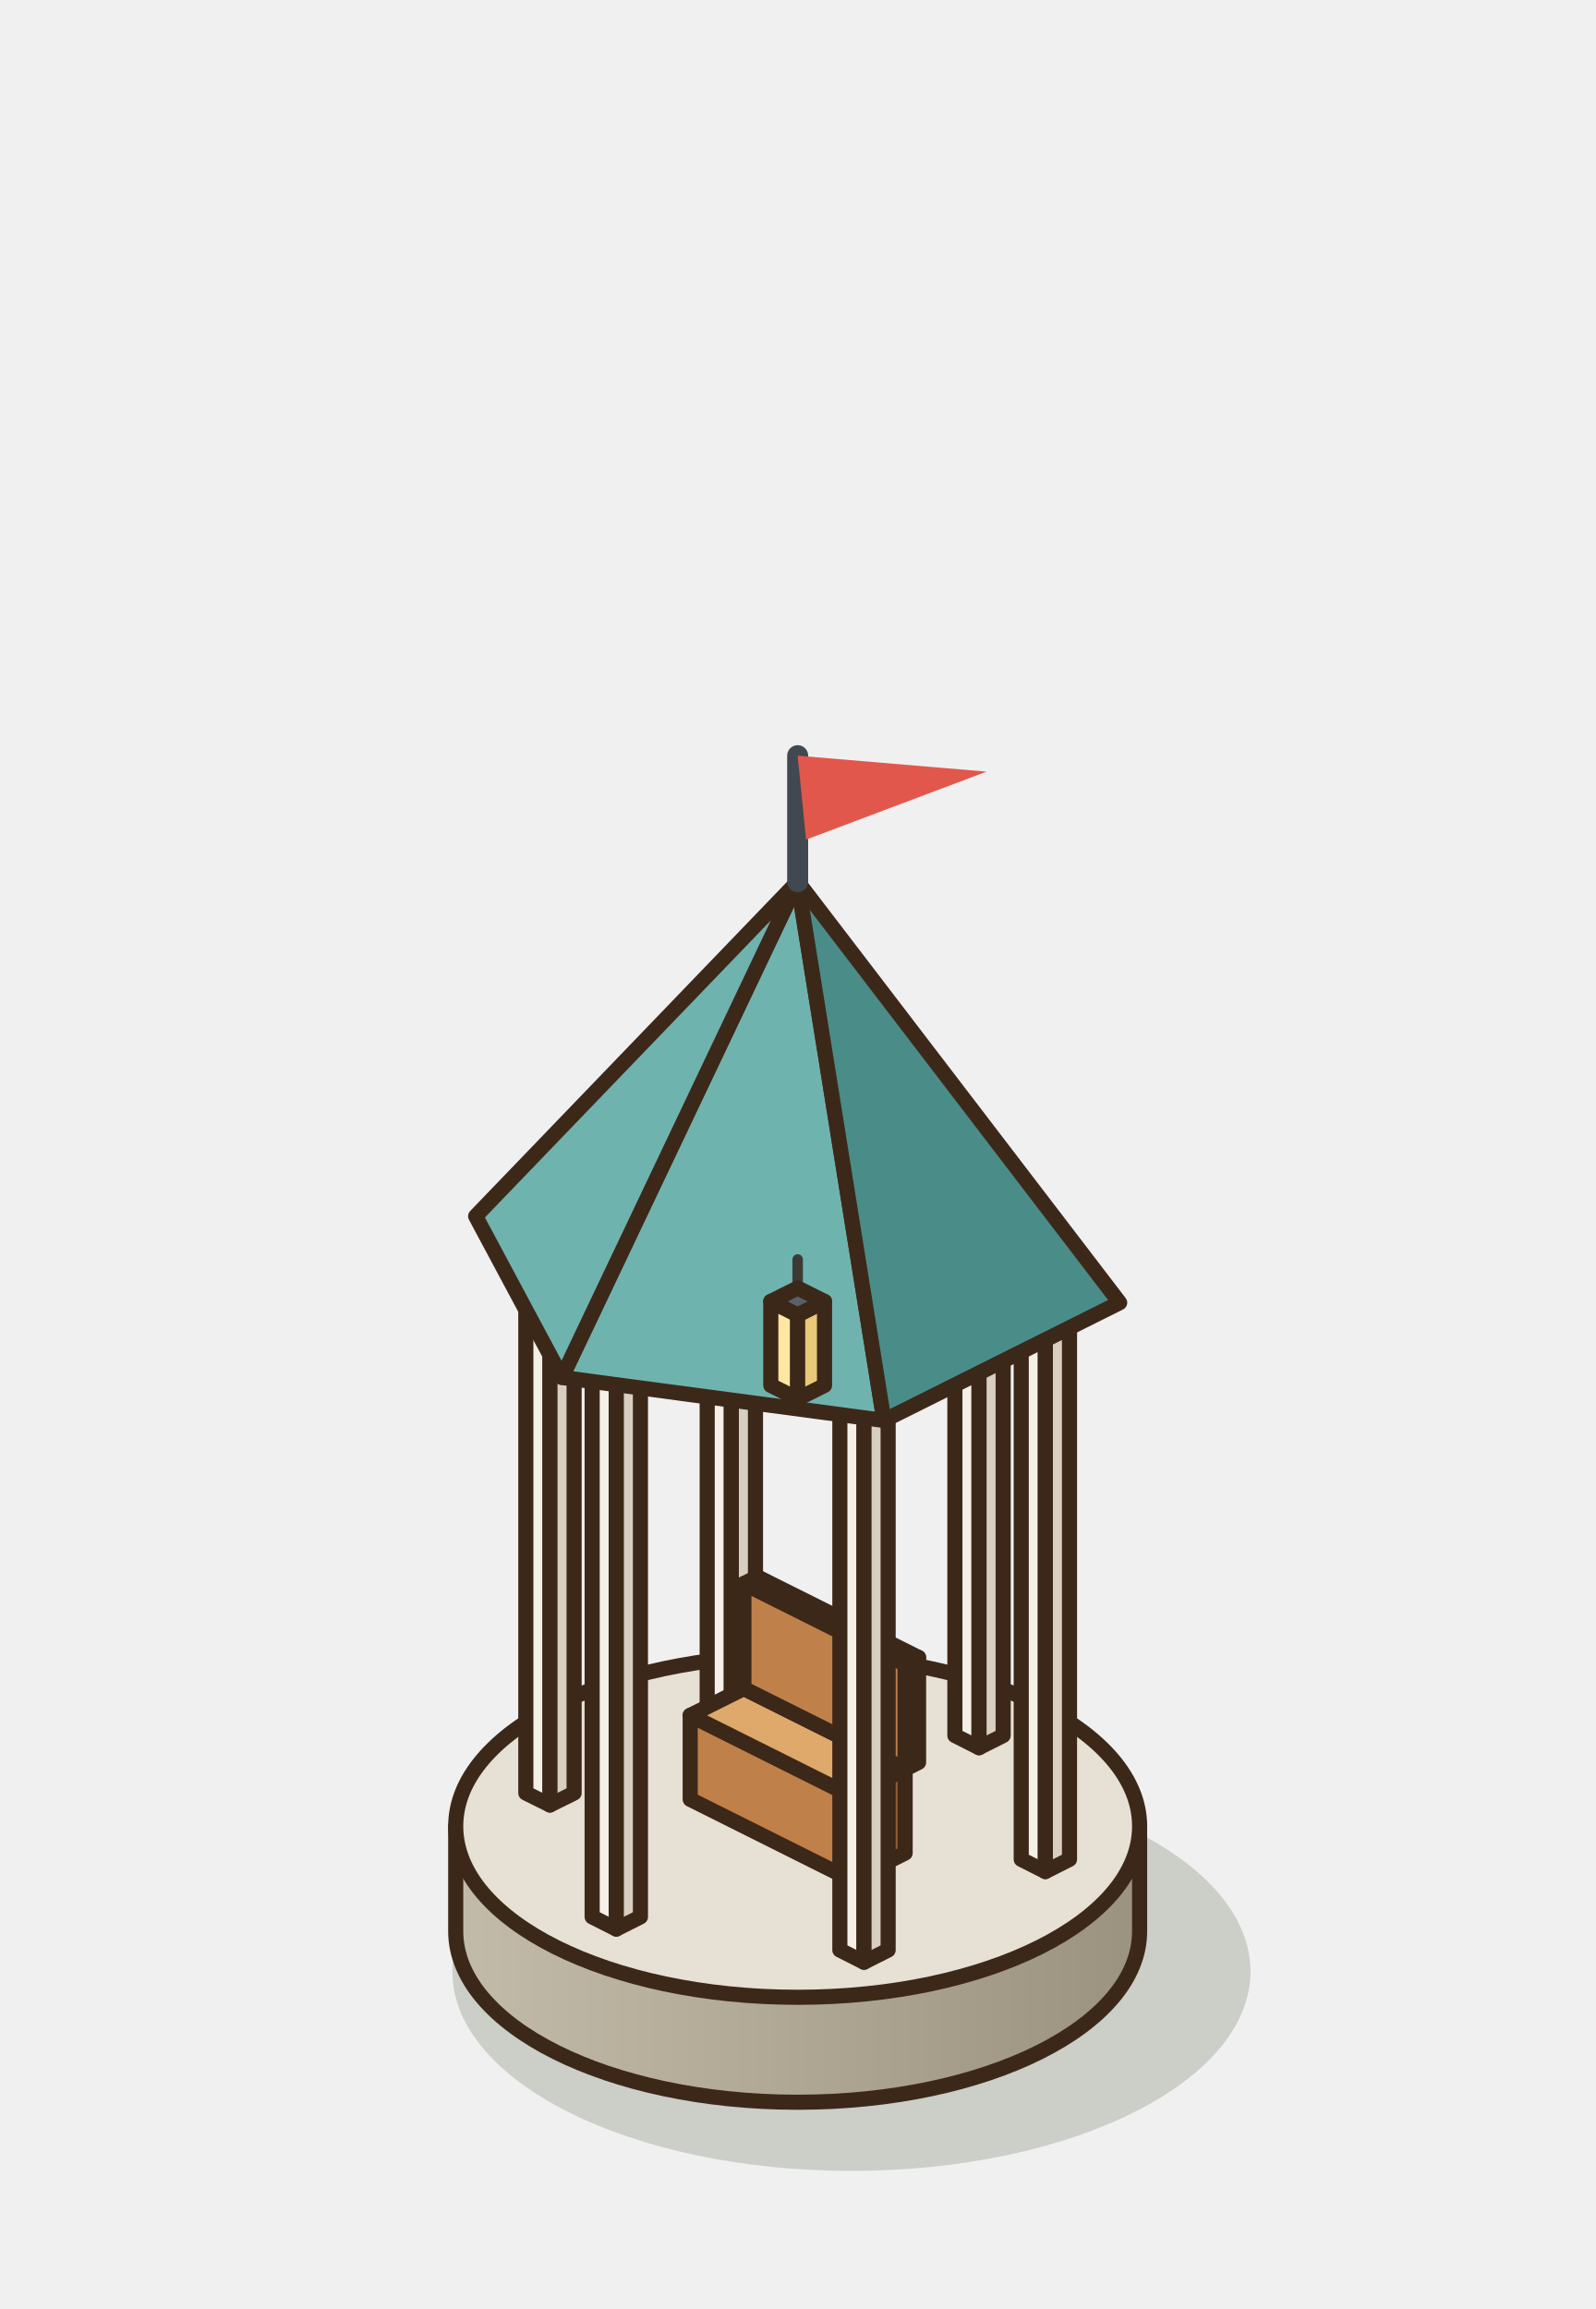
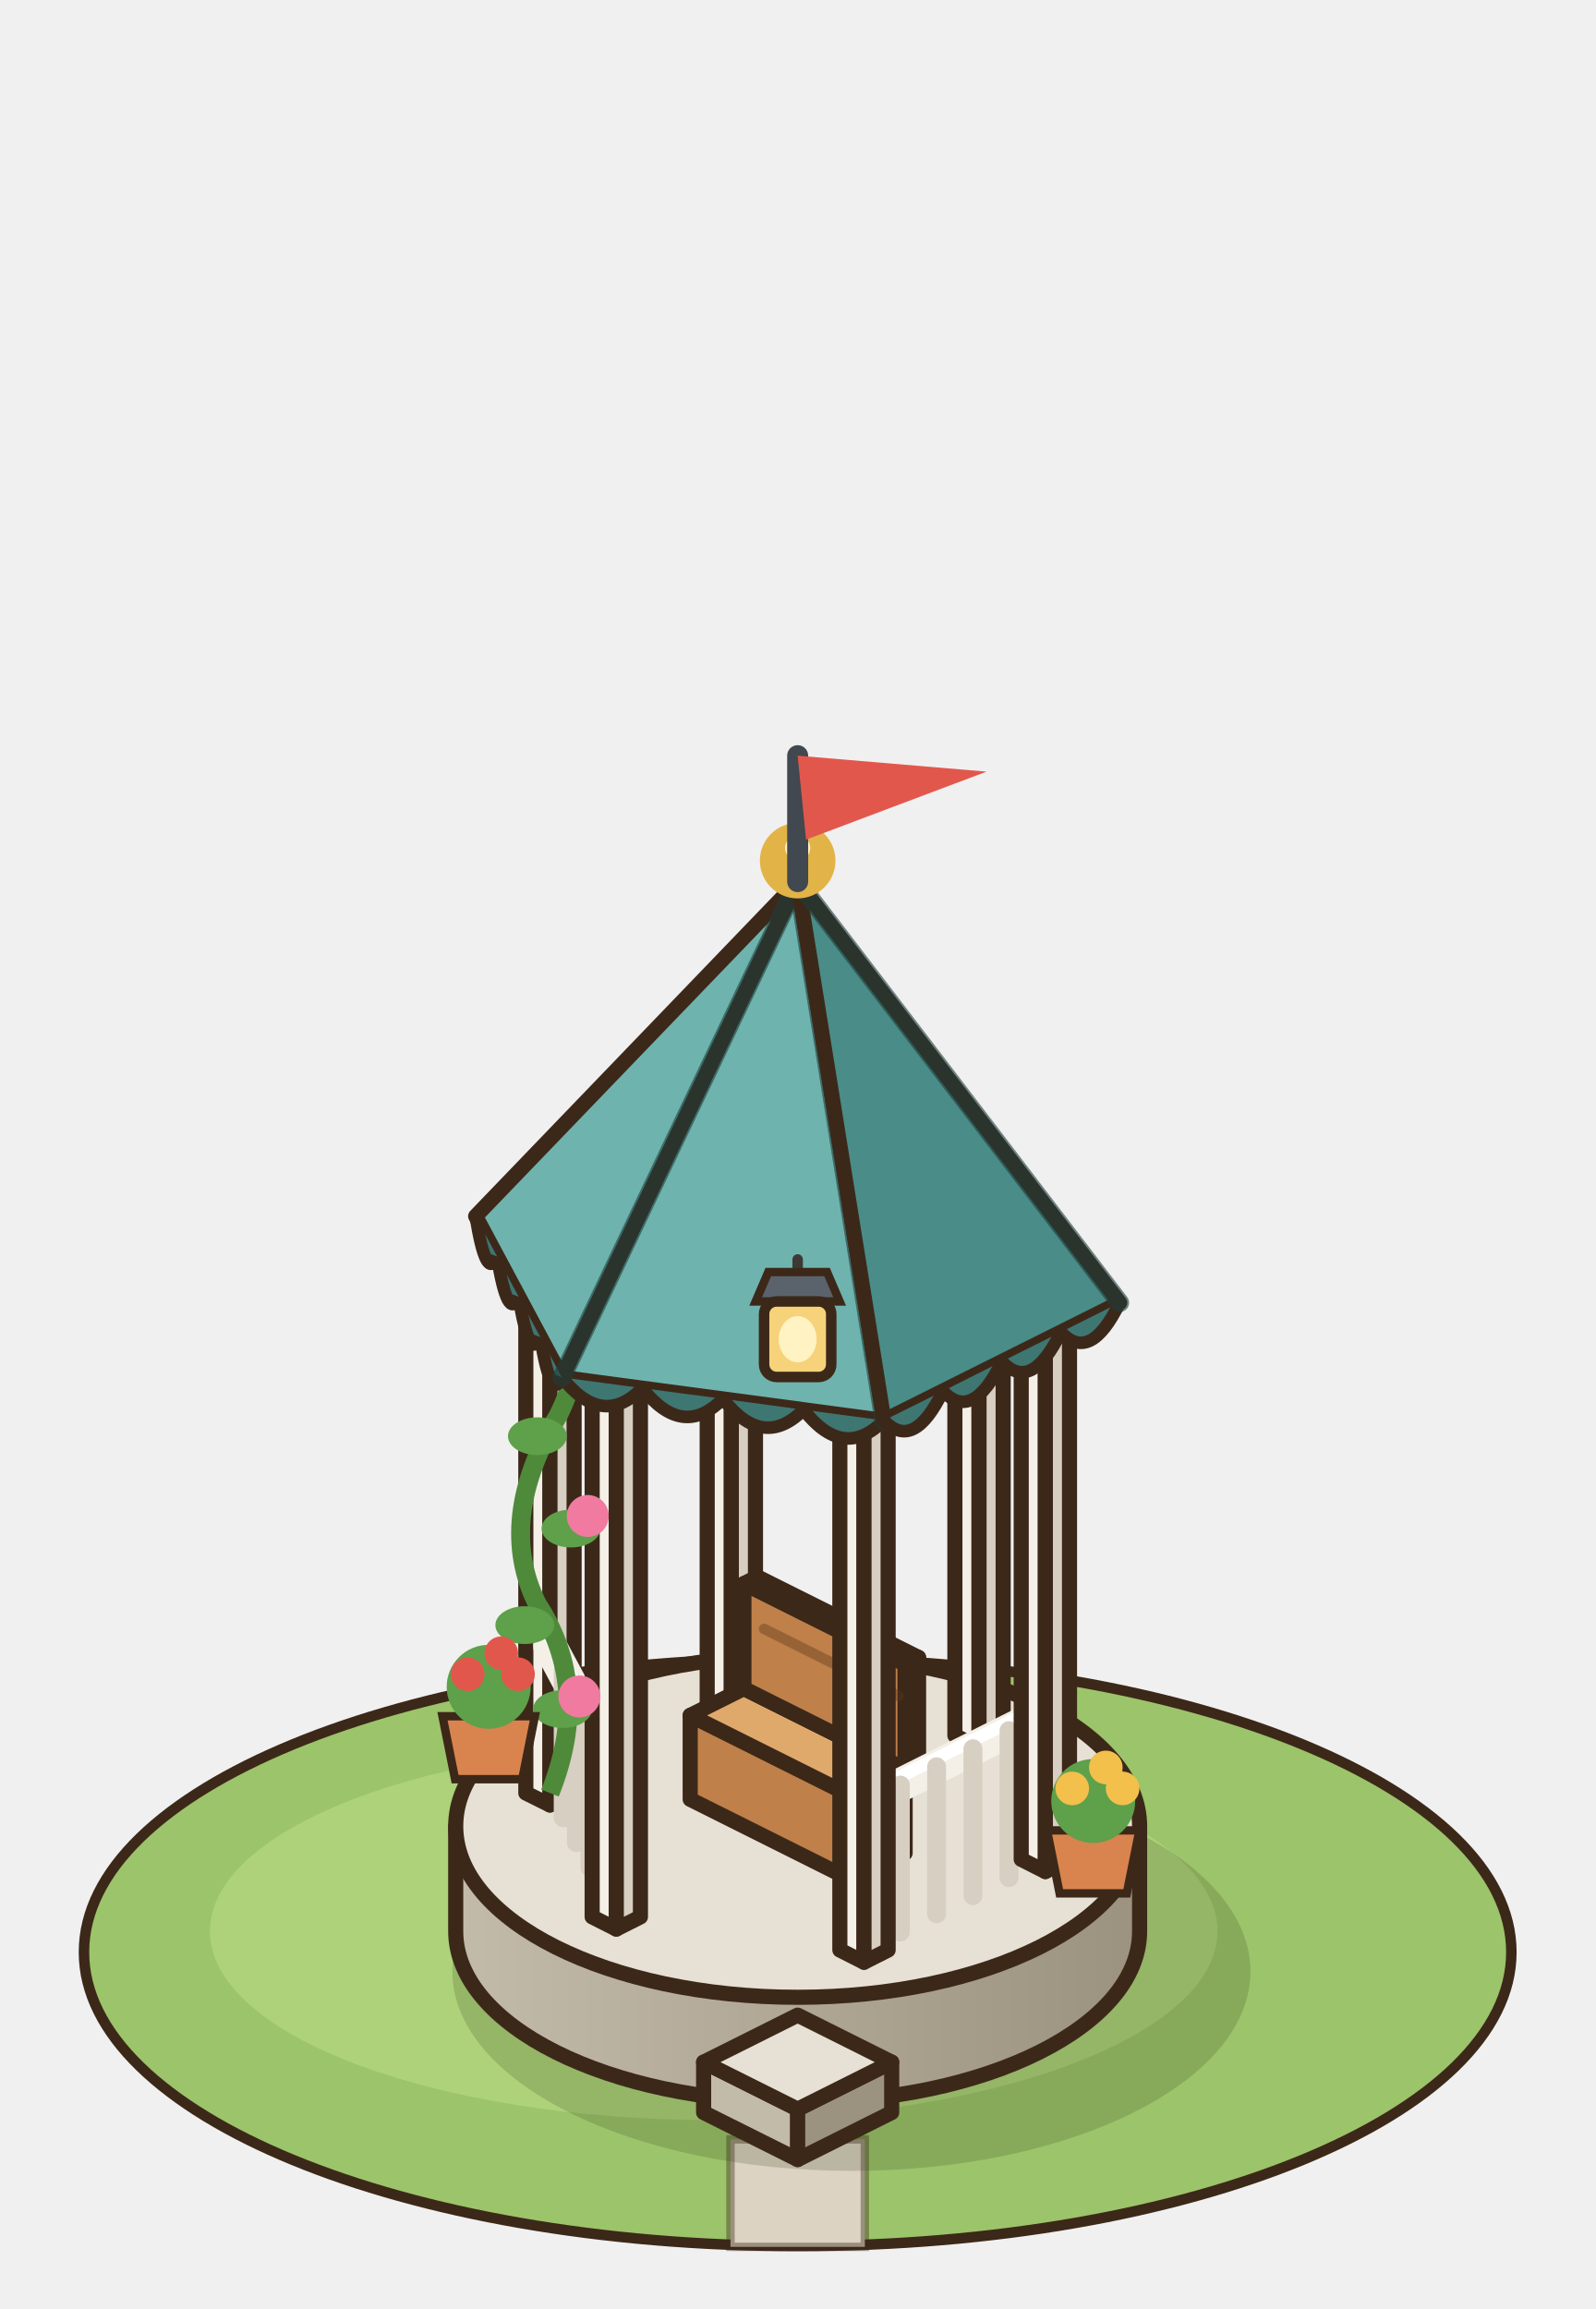
<svg xmlns="http://www.w3.org/2000/svg" width="95" height="137.5" viewBox="-47.5 -115 95 137.5">
  <g transform="scale(1.25)">
+     <ellipse cx="0" cy="1" rx="34" ry="14" fill="#9CC46A" stroke="#3C2819" stroke-width="0.5" />
+     <ellipse cx="-4" cy="0" rx="24" ry="9" fill="#ADD27A" />
+     <polygon points="-3.2,9.92 3.2,9.92 3.2,15.04 -3.2,15.04" fill="#DCD3C2" stroke="rgba(60,40,25,.4)" stroke-width="0.4" />
    <ellipse cx="2.56" cy="1.92" rx="19.01" ry="9.5" fill="rgba(40,55,20,0.18)" />
    <defs>
      <linearGradient id="belvedere-0-terrasse" x1="0" x2="1">
        <stop offset="0" stop-color="#C3BBA9" />
        <stop offset="1" stop-color="#9B927F" />
      </linearGradient>
    </defs>
    <path d="M-16.29,-5 L-16.29,0 A16.29,8.15 0 0 0 16.29,0 L16.29,-5 Z" fill="url(#belvedere-0-terrasse)" stroke="#3C2819" stroke-width="0.72" stroke-linejoin="round" />
    <ellipse cx="0" cy="-5" rx="16.29" ry="8.15" fill="#E6E1D4" stroke="#3C2819" stroke-width="0.72" stroke-linejoin="round" />
+     <polygon points="-4.48,8.64 0,10.88 0,8.48 -4.48,6.24" fill="#C3BBA9" stroke="#3C2819" stroke-width="0.72" stroke-linejoin="round" />
+     <polygon points="4.48,8.64 0,10.88 0,8.48 4.48,6.24" fill="#9B927F" stroke="#3C2819" stroke-width="0.72" stroke-linejoin="round" />
+     <polygon points="0,4 4.48,6.24 0,8.48 -4.48,6.24" fill="#E6E1D4" stroke="#3C2819" stroke-width="0.72" stroke-linejoin="round" />
    <polygon points="-12.95,-6.58 -11.8,-6.01 -11.8,-33.01 -12.95,-33.58" fill="#F4F0E8" stroke="#3C2819" stroke-width="0.72" stroke-linejoin="round" />
    <polygon points="-10.65,-6.58 -11.8,-6.01 -11.8,-33.01 -10.65,-33.58" fill="#D6CFC2" stroke="#3C2819" stroke-width="0.72" stroke-linejoin="round" />
    <polygon points="-11.8,-34.16 -10.65,-33.58 -11.8,-33.01 -12.95,-33.58" fill="#FFFFFF" stroke="#3C2819" stroke-width="0.72" stroke-linejoin="round" />
    <polygon points="-4.31,-10.9 -3.16,-10.33 -3.16,-37.33 -4.31,-37.9" fill="#F4F0E8" stroke="#3C2819" stroke-width="0.72" stroke-linejoin="round" />
    <polygon points="-2.01,-10.9 -3.16,-10.33 -3.16,-37.33 -2.01,-37.9" fill="#D6CFC2" stroke="#3C2819" stroke-width="0.72" stroke-linejoin="round" />
    <polygon points="-3.16,-38.48 -2.01,-37.9 -3.16,-37.33 -4.31,-37.9" fill="#FFFFFF" stroke="#3C2819" stroke-width="0.72" stroke-linejoin="round" />
    <polygon points="7.49,-9.32 8.64,-8.74 8.64,-35.74 7.49,-36.32" fill="#F4F0E8" stroke="#3C2819" stroke-width="0.72" stroke-linejoin="round" />
    <polygon points="9.79,-9.32 8.64,-8.74 8.64,-35.74 9.79,-36.32" fill="#D6CFC2" stroke="#3C2819" stroke-width="0.72" stroke-linejoin="round" />
    <polygon points="8.64,-36.9 9.79,-36.32 8.64,-35.74 7.49,-36.32" fill="#FFFFFF" stroke="#3C2819" stroke-width="0.72" stroke-linejoin="round" />
    <polygon points="-5.12,-6.28 2.56,-2.44 2.56,-6.44 -5.12,-10.28" fill="#BF8049" stroke="#3C2819" stroke-width="0.72" stroke-linejoin="round" />
    <polygon points="5.12,-3.72 2.56,-2.44 2.56,-6.44 5.12,-7.72" fill="#965C30" stroke="#3C2819" stroke-width="0.72" stroke-linejoin="round" />
    <polygon points="-2.56,-11.56 5.12,-7.72 2.56,-6.44 -5.12,-10.28" fill="#E0A96C" stroke="#3C2819" stroke-width="0.72" stroke-linejoin="round" />
    <polygon points="-2.56,-11.56 5.12,-7.72 5.12,-12.72 -2.56,-16.56" fill="#BF8049" stroke="#3C2819" stroke-width="0.72" stroke-linejoin="round" />
    <polygon points="5.76,-8.04 5.12,-7.72 5.12,-12.72 5.76,-13.04" fill="#965C30" stroke="#3C2819" stroke-width="0.72" stroke-linejoin="round" />
    <polygon points="-1.92,-16.88 5.76,-13.04 5.12,-12.72 -2.56,-16.56" fill="#E0A96C" stroke="#3C2819" stroke-width="0.72" stroke-linejoin="round" />
+     <line x1="-1.6" y1="-14.4" x2="4.8" y2="-11.2" stroke="rgba(90,55,25,.4)" stroke-width="0.5" stroke-linecap="round" />
+     <line x1="-8.64" y1="-7.68" x2="-11.8" y2="-13.58" stroke="#F4F0E8" stroke-width="1.6" stroke-linecap="round" />
+     <line x1="-8.64" y1="-8.08" x2="-11.8" y2="-13.98" stroke="#FFFFFF" stroke-width="0.6" stroke-linecap="round" />
+     <line x1="-9.27" y1="-1.86" x2="-9.27" y2="-8.86" stroke="#D6CFC2" stroke-width="0.9" stroke-linecap="round" />
+     <line x1="-9.9" y1="-3.04" x2="-9.9" y2="-10.04" stroke="#D6CFC2" stroke-width="0.9" stroke-linecap="round" />
+     <line x1="-10.54" y1="-4.22" x2="-10.54" y2="-11.22" stroke="#D6CFC2" stroke-width="0.9" stroke-linecap="round" />
+     <line x1="-11.17" y1="-5.4" x2="-11.17" y2="-12.4" stroke="#D6CFC2" stroke-width="0.9" stroke-linecap="round" />
+     <line x1="11.8" y1="-10.42" x2="3.16" y2="-6.1" stroke="#F4F0E8" stroke-width="1.6" stroke-linecap="round" />
+     <line x1="11.8" y1="-10.82" x2="3.16" y2="-6.5" stroke="#FFFFFF" stroke-width="0.6" stroke-linecap="round" />
+     <line x1="10.07" y1="-2.55" x2="10.07" y2="-9.55" stroke="#D6CFC2" stroke-width="0.9" stroke-linecap="round" />
+     <line x1="8.35" y1="-1.69" x2="8.35" y2="-8.69" stroke="#D6CFC2" stroke-width="0.9" stroke-linecap="round" />
+     <line x1="6.62" y1="-0.83" x2="6.62" y2="-7.83" stroke="#D6CFC2" stroke-width="0.9" stroke-linecap="round" />
+     <line x1="4.89" y1="0.04" x2="4.89" y2="-6.96" stroke="#D6CFC2" stroke-width="0.9" stroke-linecap="round" />
    <polygon points="2.01,0.9 3.16,1.48 3.16,-25.52 2.01,-26.1" fill="#F4F0E8" stroke="#3C2819" stroke-width="0.72" stroke-linejoin="round" />
    <polygon points="4.31,0.9 3.16,1.48 3.16,-25.52 4.31,-26.1" fill="#D6CFC2" stroke="#3C2819" stroke-width="0.72" stroke-linejoin="round" />
    <polygon points="3.16,-26.67 4.31,-26.1 3.16,-25.52 2.01,-26.1" fill="#FFFFFF" stroke="#3C2819" stroke-width="0.72" stroke-linejoin="round" />
    <polygon points="-9.79,-0.68 -8.64,-0.1 -8.64,-27.1 -9.79,-27.68" fill="#F4F0E8" stroke="#3C2819" stroke-width="0.72" stroke-linejoin="round" />
    <polygon points="-7.49,-0.68 -8.64,-0.1 -8.64,-27.1 -7.49,-27.68" fill="#D6CFC2" stroke="#3C2819" stroke-width="0.72" stroke-linejoin="round" />
    <polygon points="-8.64,-28.26 -7.49,-27.68 -8.64,-27.1 -9.79,-27.68" fill="#FFFFFF" stroke="#3C2819" stroke-width="0.72" stroke-linejoin="round" />
    <polygon points="10.65,-3.42 11.8,-2.84 11.8,-29.84 10.65,-30.42" fill="#F4F0E8" stroke="#3C2819" stroke-width="0.72" stroke-linejoin="round" />
    <polygon points="12.95,-3.42 11.8,-2.84 11.8,-29.84 12.95,-30.42" fill="#D6CFC2" stroke="#3C2819" stroke-width="0.72" stroke-linejoin="round" />
    <polygon points="11.8,-30.99 12.95,-30.42 11.8,-29.84 10.65,-30.42" fill="#FFFFFF" stroke="#3C2819" stroke-width="0.72" stroke-linejoin="round" />
+     <path d="M-11.8,-6.58 q2,-5 -0.6,-9 q-2,-4 1,-9 q2,-4 -0.4,-8" stroke="#4E8A3A" stroke-width="0.9" fill="none" />
+     <ellipse cx="-11.2" cy="-10.58" rx="1.4" ry="0.9" fill="#5FA04A" />
+     <circle cx="-10.4" cy="-11.18" r="1" fill="#F07AA0" />
+     <ellipse cx="-13" cy="-14.58" rx="1.4" ry="0.9" fill="#5FA04A" />
+     <ellipse cx="-10.8" cy="-19.18" rx="1.4" ry="0.9" fill="#5FA04A" />
+     <circle cx="-10" cy="-19.78" r="1" fill="#F07AA0" />
+     <ellipse cx="-12.4" cy="-23.58" rx="1.4" ry="0.9" fill="#5FA04A" />
+     <ellipse cx="-11" cy="-27.58" rx="1.4" ry="0.9" fill="#5FA04A" />
+     <circle cx="-10.2" cy="-28.18" r="1" fill="#F07AA0" />
+     <path d="M-16.92,-10.24 L-16.32,-7.24 L-13.12,-7.24 L-12.52,-10.24 Z" fill="#D9844E" stroke="#3C2819" stroke-width="0.4" />
+     <circle cx="-14.72" cy="-11.64" r="2" fill="#5FA04A" />
+     <circle cx="-15.72" cy="-12.24" r="0.8" fill="#E2574C" />
+     <circle cx="-14.12" cy="-13.24" r="0.8" fill="#E2574C" />
+     <circle cx="-13.32" cy="-12.24" r="0.8" fill="#E2574C" />
+     <path d="M11.88,-4.8 L12.48,-1.8 L15.68,-1.8 L16.28,-4.8 Z" fill="#D9844E" stroke="#3C2819" stroke-width="0.4" />
+     <circle cx="14.08" cy="-6.2" r="2" fill="#5FA04A" />
+     <circle cx="13.08" cy="-6.8" r="0.8" fill="#F2C04B" />
+     <circle cx="14.68" cy="-7.8" r="0.8" fill="#F2C04B" />
+     <circle cx="15.48" cy="-6.8" r="0.8" fill="#F2C04B" />
    <polygon points="4.11,-24.33 -11.23,-26.38 0,-50" fill="#6FB3AE" stroke="#3C2819" stroke-width="0.72" stroke-linejoin="round" />
+     <path d="M4.11,-24.33 Q2.19,-22.39 0.28,-24.84" stroke="#3C2819" stroke-width="0.6" fill="#3E7672" />
+     <path d="M0.28,-24.84 Q-1.64,-22.9 -3.56,-25.36" stroke="#3C2819" stroke-width="0.6" fill="#3E7672" />
+     <path d="M-3.56,-25.36 Q-5.48,-23.41 -7.4,-25.87" stroke="#3C2819" stroke-width="0.6" fill="#3E7672" />
+     <path d="M-7.4,-25.87 Q-9.31,-23.93 -11.23,-26.38" stroke="#3C2819" stroke-width="0.6" fill="#3E7672" />
+     <line x1="4.11" y1="-24.33" x2="0" y2="-50" stroke="rgba(30,60,58,.6)" stroke-width="0.9" stroke-linecap="round" />
    <polygon points="-11.23,-26.38 -15.34,-34.06 0,-50" fill="#6FB3AE" stroke="#3C2819" stroke-width="0.72" stroke-linejoin="round" />
+     <path d="M-11.23,-26.38 Q-11.75,-25.14 -12.26,-28.3" stroke="#3C2819" stroke-width="0.6" fill="#3E7672" />
+     <path d="M-12.26,-28.3 Q-12.77,-27.06 -13.29,-30.22" stroke="#3C2819" stroke-width="0.6" fill="#3E7672" />
+     <path d="M-13.29,-30.22 Q-13.8,-28.98 -14.32,-32.14" stroke="#3C2819" stroke-width="0.6" fill="#3E7672" />
+     <path d="M-14.32,-32.14 Q-14.83,-30.9 -15.34,-34.06" stroke="#3C2819" stroke-width="0.6" fill="#3E7672" />
+     <line x1="-11.23" y1="-26.38" x2="0" y2="-50" stroke="rgba(30,60,58,.6)" stroke-width="0.9" stroke-linecap="round" />
    <polygon points="15.34,-29.94 4.11,-24.33 0,-50" fill="#4A8C88" stroke="#3C2819" stroke-width="0.72" stroke-linejoin="round" />
+     <path d="M15.34,-29.94 Q13.94,-27.04 12.54,-28.54" stroke="#3C2819" stroke-width="0.6" fill="#3E7672" />
+     <path d="M12.54,-28.54 Q11.13,-25.64 9.73,-27.14" stroke="#3C2819" stroke-width="0.6" fill="#3E7672" />
+     <path d="M9.73,-27.14 Q8.32,-24.23 6.92,-25.73" stroke="#3C2819" stroke-width="0.6" fill="#3E7672" />
+     <path d="M6.92,-25.73 Q5.52,-22.83 4.11,-24.33" stroke="#3C2819" stroke-width="0.6" fill="#3E7672" />
+     <line x1="15.34" y1="-29.94" x2="0" y2="-50" stroke="rgba(30,60,58,.6)" stroke-width="0.9" stroke-linecap="round" />
+     <circle cx="0" cy="-51" r="1.8" fill="#E2B347" />
+     <circle cx="0" cy="-51.6" r="0.6" fill="#FFF3C4" />
    <line x1="0" y1="-50" x2="0" y2="-56" stroke="#41484F" stroke-width="1" stroke-linecap="round" />
    <polygon points="0,-56 9,-55.24 0.4,-52" fill="#E2574C" />
-     <line x1="0" y1="-32" x2="0" y2="-30" stroke="#3D3A36" stroke-width="0.5" stroke-linecap="round" />
-     <polygon points="-1.28,-26 0,-25.36 0,-29.36 -1.28,-30" fill="#FFE6A3" stroke="#3C2819" stroke-width="0.72" stroke-linejoin="round" />
-     <polygon points="1.28,-26 0,-25.36 0,-29.36 1.28,-30" fill="#E9C878" stroke="#3C2819" stroke-width="0.72" stroke-linejoin="round" />
-     <polygon points="0,-30.64 1.28,-30 0,-29.36 -1.28,-30" fill="#5A606A" stroke="#3C2819" stroke-width="0.72" stroke-linejoin="round" />
+     <line x1="0" y1="-32" x2="0" y2="-31.6" stroke="#3D3A36" stroke-width="0.5" stroke-linecap="round" />
+     <polygon points="-2,-30 2,-30 1.4,-31.4 -1.4,-31.4" fill="#5A636C" stroke="#3C2819" stroke-width="0.4" />
+     <rect x="-1.6" y="-30" width="3.2" height="3.6" rx="0.6" fill="#F6D27A" stroke="#3C2819" stroke-width="0.5" />
+     <ellipse cx="0" cy="-28.2" rx="0.9" ry="1.1" fill="#FFF3C4" />
  </g>
</svg>
